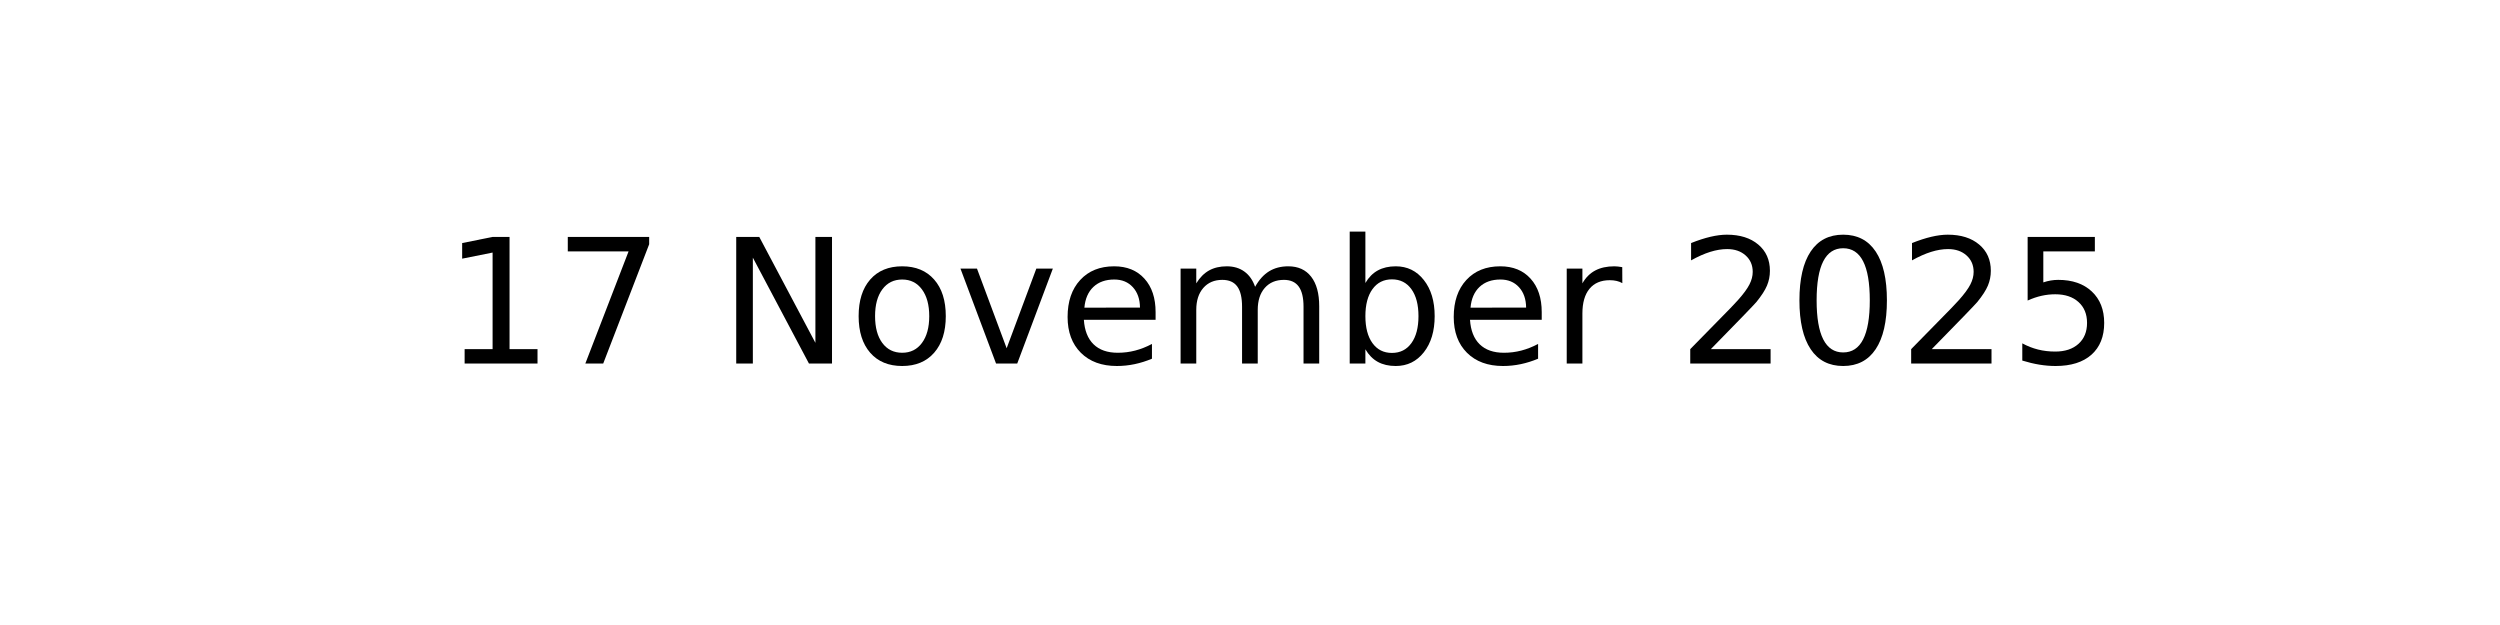
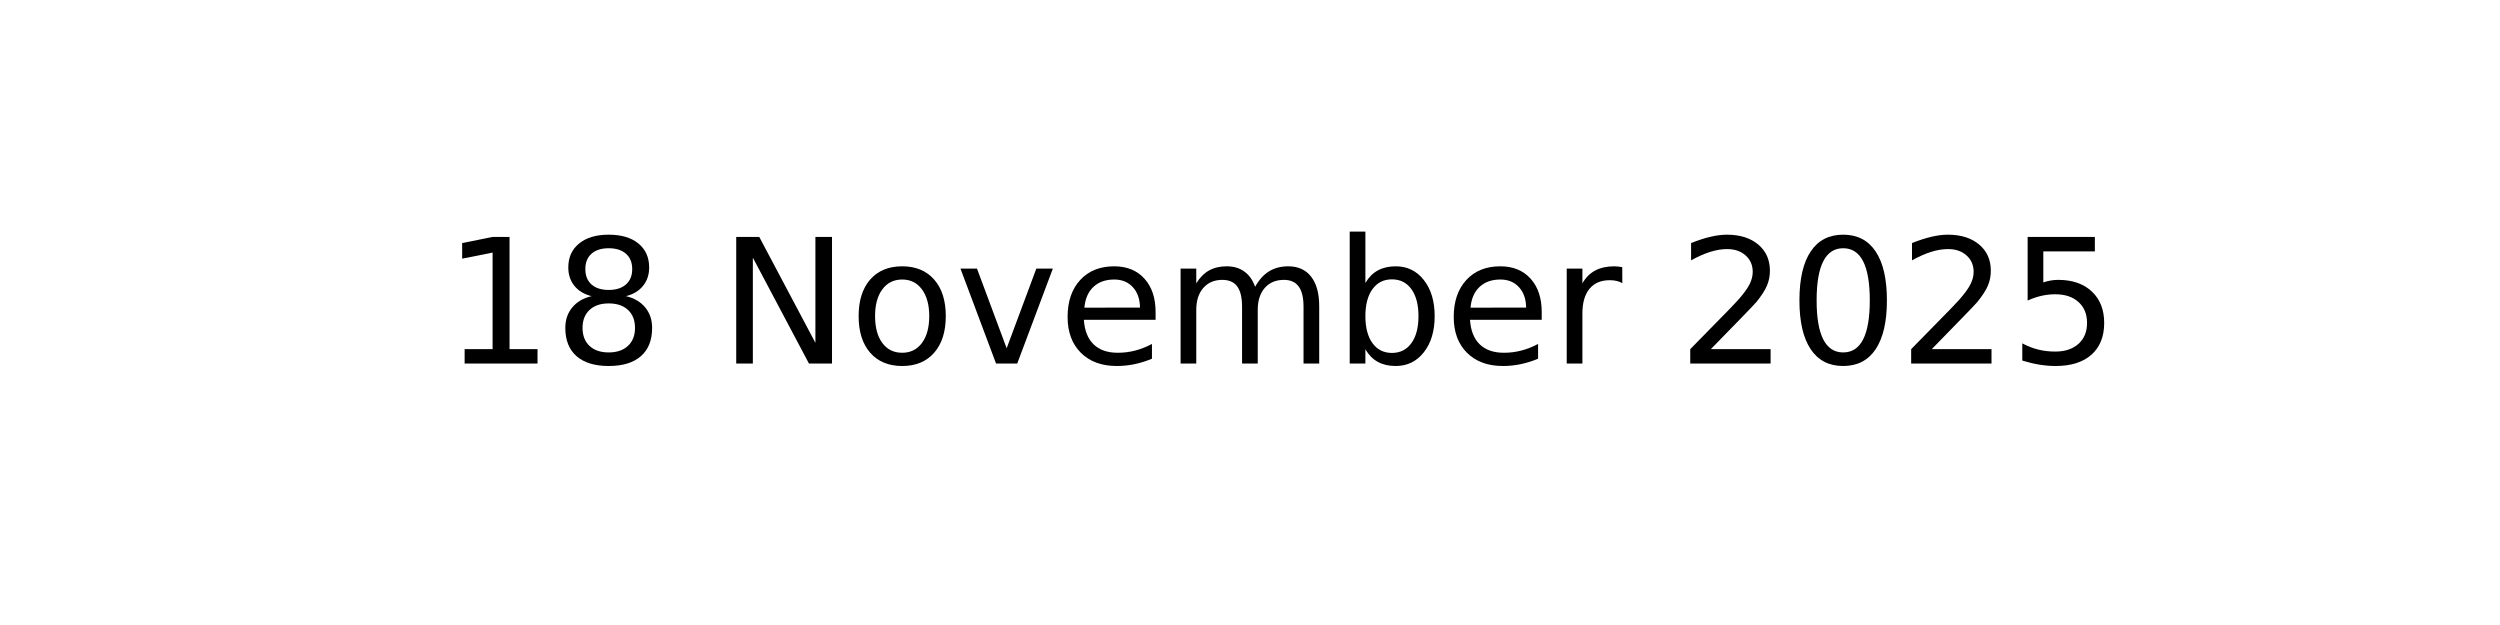
<svg xmlns="http://www.w3.org/2000/svg" xmlns:xlink="http://www.w3.org/1999/xlink" width="144pt" height="36pt" viewBox="0 0 144 36" version="1.1">
  <defs>
    <style type="text/css">*{stroke-linejoin: round; stroke-linecap: butt}</style>
  </defs>
  <g id="figure_1">
    <g id="axes_1">
      <g id="text_1">
        <g transform="translate(25.52188 20.93937) scale(0.1 -0.1)">
          <defs>
            <path id="DejaVuSans-31" d="M 794 531  L 1825 531  L 1825 4091  L 703 3866  L 703 4441  L 1819 4666  L 2450 4666  L 2450 531  L 3481 531  L 3481 0  L 794 0  L 794 531  z " transform="scale(0.015625)" />
-             <path id="DejaVuSans-37" d="M 525 4666  L 3525 4666  L 3525 4397  L 1831 0  L 1172 0  L 2766 4134  L 525 4134  L 525 4666  z " transform="scale(0.015625)" />
+             <path id="DejaVuSans-38" d="M 2034 2216  Q 1584 2216 1326 1975  Q 1069 1734 1069 1313  Q 1069 891 1326 650  Q 1584 409 2034 409  Q 2484 409 2743 651  Q 3003 894 3003 1313  Q 3003 1734 2745 1975  Q 2488 2216 2034 2216  z M 1403 2484  Q 997 2584 770 2862  Q 544 3141 544 3541  Q 544 4100 942 4425  Q 1341 4750 2034 4750  Q 2731 4750 3128 4425  Q 3525 4100 3525 3541  Q 3525 3141 3298 2862  Q 3072 2584 2669 2484  Q 3125 2378 3379 2068  Q 3634 1759 3634 1313  Q 3634 634 3220 271  Q 2806 -91 2034 -91  Q 1263 -91 848 271  Q 434 634 434 1313  Q 434 1759 690 2068  Q 947 2378 1403 2484  z M 1172 3481  Q 1172 3119 1398 2916  Q 1625 2713 2034 2713  Q 2441 2713 2670 2916  Q 2900 3119 2900 3481  Q 2900 3844 2670 4047  Q 2441 4250 2034 4250  Q 1625 4250 1398 4047  Q 1172 3844 1172 3481  z " transform="scale(0.015625)" />
            <path id="DejaVuSans-20" transform="scale(0.015625)" />
            <path id="DejaVuSans-4e" d="M 628 4666  L 1478 4666  L 3547 763  L 3547 4666  L 4159 4666  L 4159 0  L 3309 0  L 1241 3903  L 1241 0  L 628 0  L 628 4666  z " transform="scale(0.015625)" />
            <path id="DejaVuSans-6f" d="M 1959 3097  Q 1497 3097 1228 2736  Q 959 2375 959 1747  Q 959 1119 1226 758  Q 1494 397 1959 397  Q 2419 397 2687 759  Q 2956 1122 2956 1747  Q 2956 2369 2687 2733  Q 2419 3097 1959 3097  z M 1959 3584  Q 2709 3584 3137 3096  Q 3566 2609 3566 1747  Q 3566 888 3137 398  Q 2709 -91 1959 -91  Q 1206 -91 779 398  Q 353 888 353 1747  Q 353 2609 779 3096  Q 1206 3584 1959 3584  z " transform="scale(0.015625)" />
            <path id="DejaVuSans-76" d="M 191 3500  L 800 3500  L 1894 563  L 2988 3500  L 3597 3500  L 2284 0  L 1503 0  L 191 3500  z " transform="scale(0.015625)" />
            <path id="DejaVuSans-65" d="M 3597 1894  L 3597 1613  L 953 1613  Q 991 1019 1311 708  Q 1631 397 2203 397  Q 2534 397 2845 478  Q 3156 559 3463 722  L 3463 178  Q 3153 47 2828 -22  Q 2503 -91 2169 -91  Q 1331 -91 842 396  Q 353 884 353 1716  Q 353 2575 817 3079  Q 1281 3584 2069 3584  Q 2775 3584 3186 3129  Q 3597 2675 3597 1894  z M 3022 2063  Q 3016 2534 2758 2815  Q 2500 3097 2075 3097  Q 1594 3097 1305 2825  Q 1016 2553 972 2059  L 3022 2063  z " transform="scale(0.015625)" />
            <path id="DejaVuSans-6d" d="M 3328 2828  Q 3544 3216 3844 3400  Q 4144 3584 4550 3584  Q 5097 3584 5394 3201  Q 5691 2819 5691 2113  L 5691 0  L 5113 0  L 5113 2094  Q 5113 2597 4934 2840  Q 4756 3084 4391 3084  Q 3944 3084 3684 2787  Q 3425 2491 3425 1978  L 3425 0  L 2847 0  L 2847 2094  Q 2847 2600 2669 2842  Q 2491 3084 2119 3084  Q 1678 3084 1418 2786  Q 1159 2488 1159 1978  L 1159 0  L 581 0  L 581 3500  L 1159 3500  L 1159 2956  Q 1356 3278 1631 3431  Q 1906 3584 2284 3584  Q 2666 3584 2933 3390  Q 3200 3197 3328 2828  z " transform="scale(0.015625)" />
            <path id="DejaVuSans-62" d="M 3116 1747  Q 3116 2381 2855 2742  Q 2594 3103 2138 3103  Q 1681 3103 1420 2742  Q 1159 2381 1159 1747  Q 1159 1113 1420 752  Q 1681 391 2138 391  Q 2594 391 2855 752  Q 3116 1113 3116 1747  z M 1159 2969  Q 1341 3281 1617 3432  Q 1894 3584 2278 3584  Q 2916 3584 3314 3078  Q 3713 2572 3713 1747  Q 3713 922 3314 415  Q 2916 -91 2278 -91  Q 1894 -91 1617 61  Q 1341 213 1159 525  L 1159 0  L 581 0  L 581 4863  L 1159 4863  L 1159 2969  z " transform="scale(0.015625)" />
            <path id="DejaVuSans-72" d="M 2631 2963  Q 2534 3019 2420 3045  Q 2306 3072 2169 3072  Q 1681 3072 1420 2755  Q 1159 2438 1159 1844  L 1159 0  L 581 0  L 581 3500  L 1159 3500  L 1159 2956  Q 1341 3275 1631 3429  Q 1922 3584 2338 3584  Q 2397 3584 2469 3576  Q 2541 3569 2628 3553  L 2631 2963  z " transform="scale(0.015625)" />
            <path id="DejaVuSans-32" d="M 1228 531  L 3431 531  L 3431 0  L 469 0  L 469 531  Q 828 903 1448 1529  Q 2069 2156 2228 2338  Q 2531 2678 2651 2914  Q 2772 3150 2772 3378  Q 2772 3750 2511 3984  Q 2250 4219 1831 4219  Q 1534 4219 1204 4116  Q 875 4013 500 3803  L 500 4441  Q 881 4594 1212 4672  Q 1544 4750 1819 4750  Q 2544 4750 2975 4387  Q 3406 4025 3406 3419  Q 3406 3131 3298 2873  Q 3191 2616 2906 2266  Q 2828 2175 2409 1742  Q 1991 1309 1228 531  z " transform="scale(0.015625)" />
            <path id="DejaVuSans-30" d="M 2034 4250  Q 1547 4250 1301 3770  Q 1056 3291 1056 2328  Q 1056 1369 1301 889  Q 1547 409 2034 409  Q 2525 409 2770 889  Q 3016 1369 3016 2328  Q 3016 3291 2770 3770  Q 2525 4250 2034 4250  z M 2034 4750  Q 2819 4750 3233 4129  Q 3647 3509 3647 2328  Q 3647 1150 3233 529  Q 2819 -91 2034 -91  Q 1250 -91 836 529  Q 422 1150 422 2328  Q 422 3509 836 4129  Q 1250 4750 2034 4750  z " transform="scale(0.015625)" />
            <path id="DejaVuSans-35" d="M 691 4666  L 3169 4666  L 3169 4134  L 1269 4134  L 1269 2991  Q 1406 3038 1543 3061  Q 1681 3084 1819 3084  Q 2600 3084 3056 2656  Q 3513 2228 3513 1497  Q 3513 744 3044 326  Q 2575 -91 1722 -91  Q 1428 -91 1123 -41  Q 819 9 494 109  L 494 744  Q 775 591 1075 516  Q 1375 441 1709 441  Q 2250 441 2565 725  Q 2881 1009 2881 1497  Q 2881 1984 2565 2268  Q 2250 2553 1709 2553  Q 1456 2553 1204 2497  Q 953 2441 691 2322  L 691 4666  z " transform="scale(0.015625)" />
          </defs>
          <use xlink:href="#DejaVuSans-31" />
-           <use xlink:href="#DejaVuSans-37" x="63.623" />
+           <use xlink:href="#DejaVuSans-38" x="63.623" />
          <use xlink:href="#DejaVuSans-20" x="127.246" />
          <use xlink:href="#DejaVuSans-4e" x="159.033" />
          <use xlink:href="#DejaVuSans-6f" x="233.838" />
          <use xlink:href="#DejaVuSans-76" x="295.02" />
          <use xlink:href="#DejaVuSans-65" x="354.199" />
          <use xlink:href="#DejaVuSans-6d" x="415.723" />
          <use xlink:href="#DejaVuSans-62" x="513.135" />
          <use xlink:href="#DejaVuSans-65" x="576.611" />
          <use xlink:href="#DejaVuSans-72" x="638.135" />
          <use xlink:href="#DejaVuSans-20" x="679.248" />
          <use xlink:href="#DejaVuSans-32" x="711.035" />
          <use xlink:href="#DejaVuSans-30" x="774.658" />
          <use xlink:href="#DejaVuSans-32" x="838.281" />
          <use xlink:href="#DejaVuSans-35" x="901.904" />
        </g>
      </g>
    </g>
  </g>
</svg>
